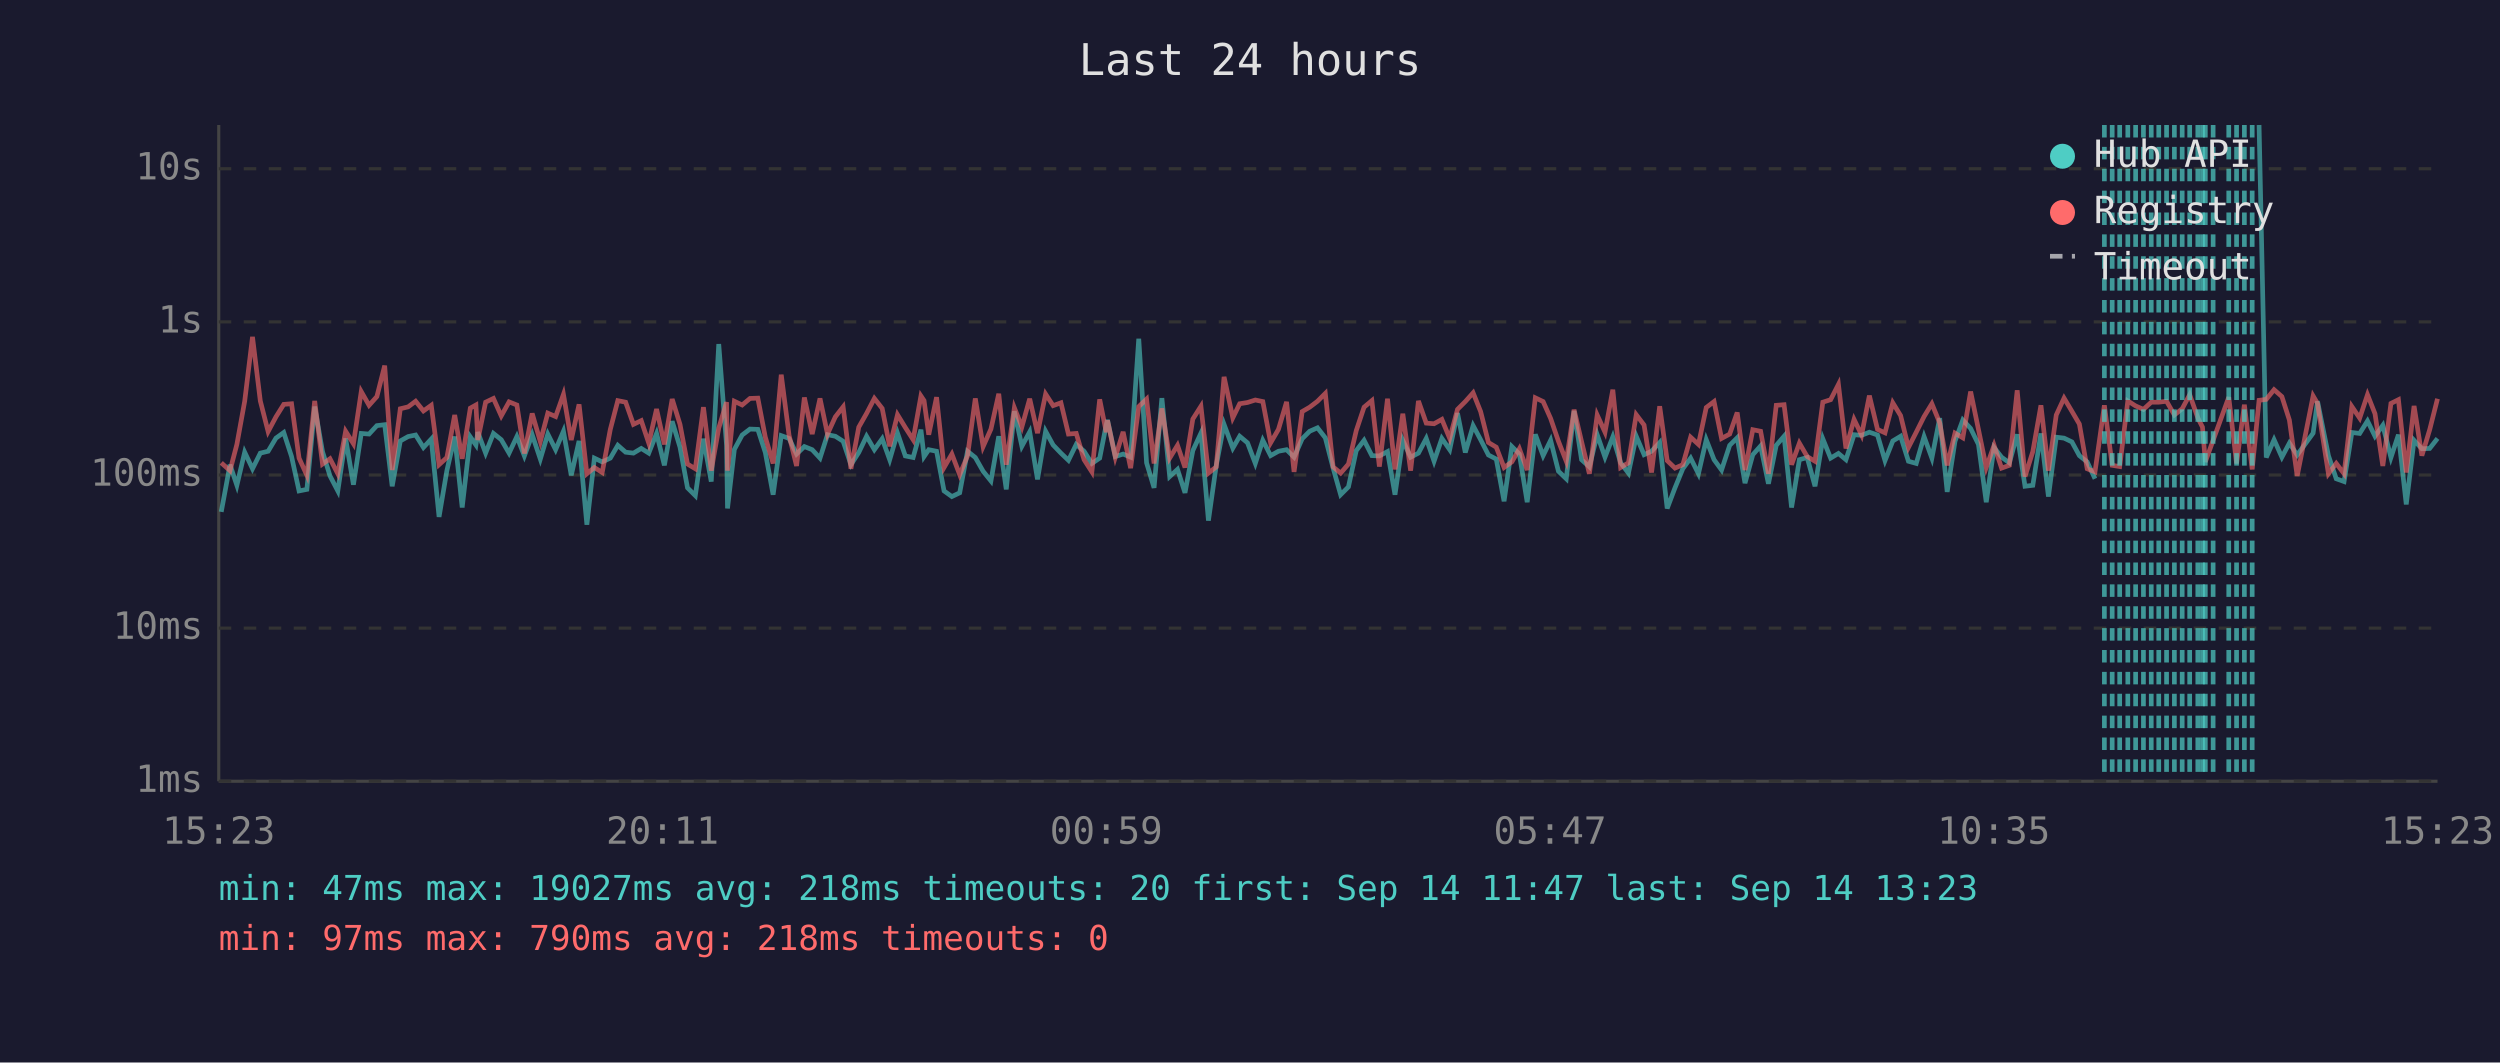
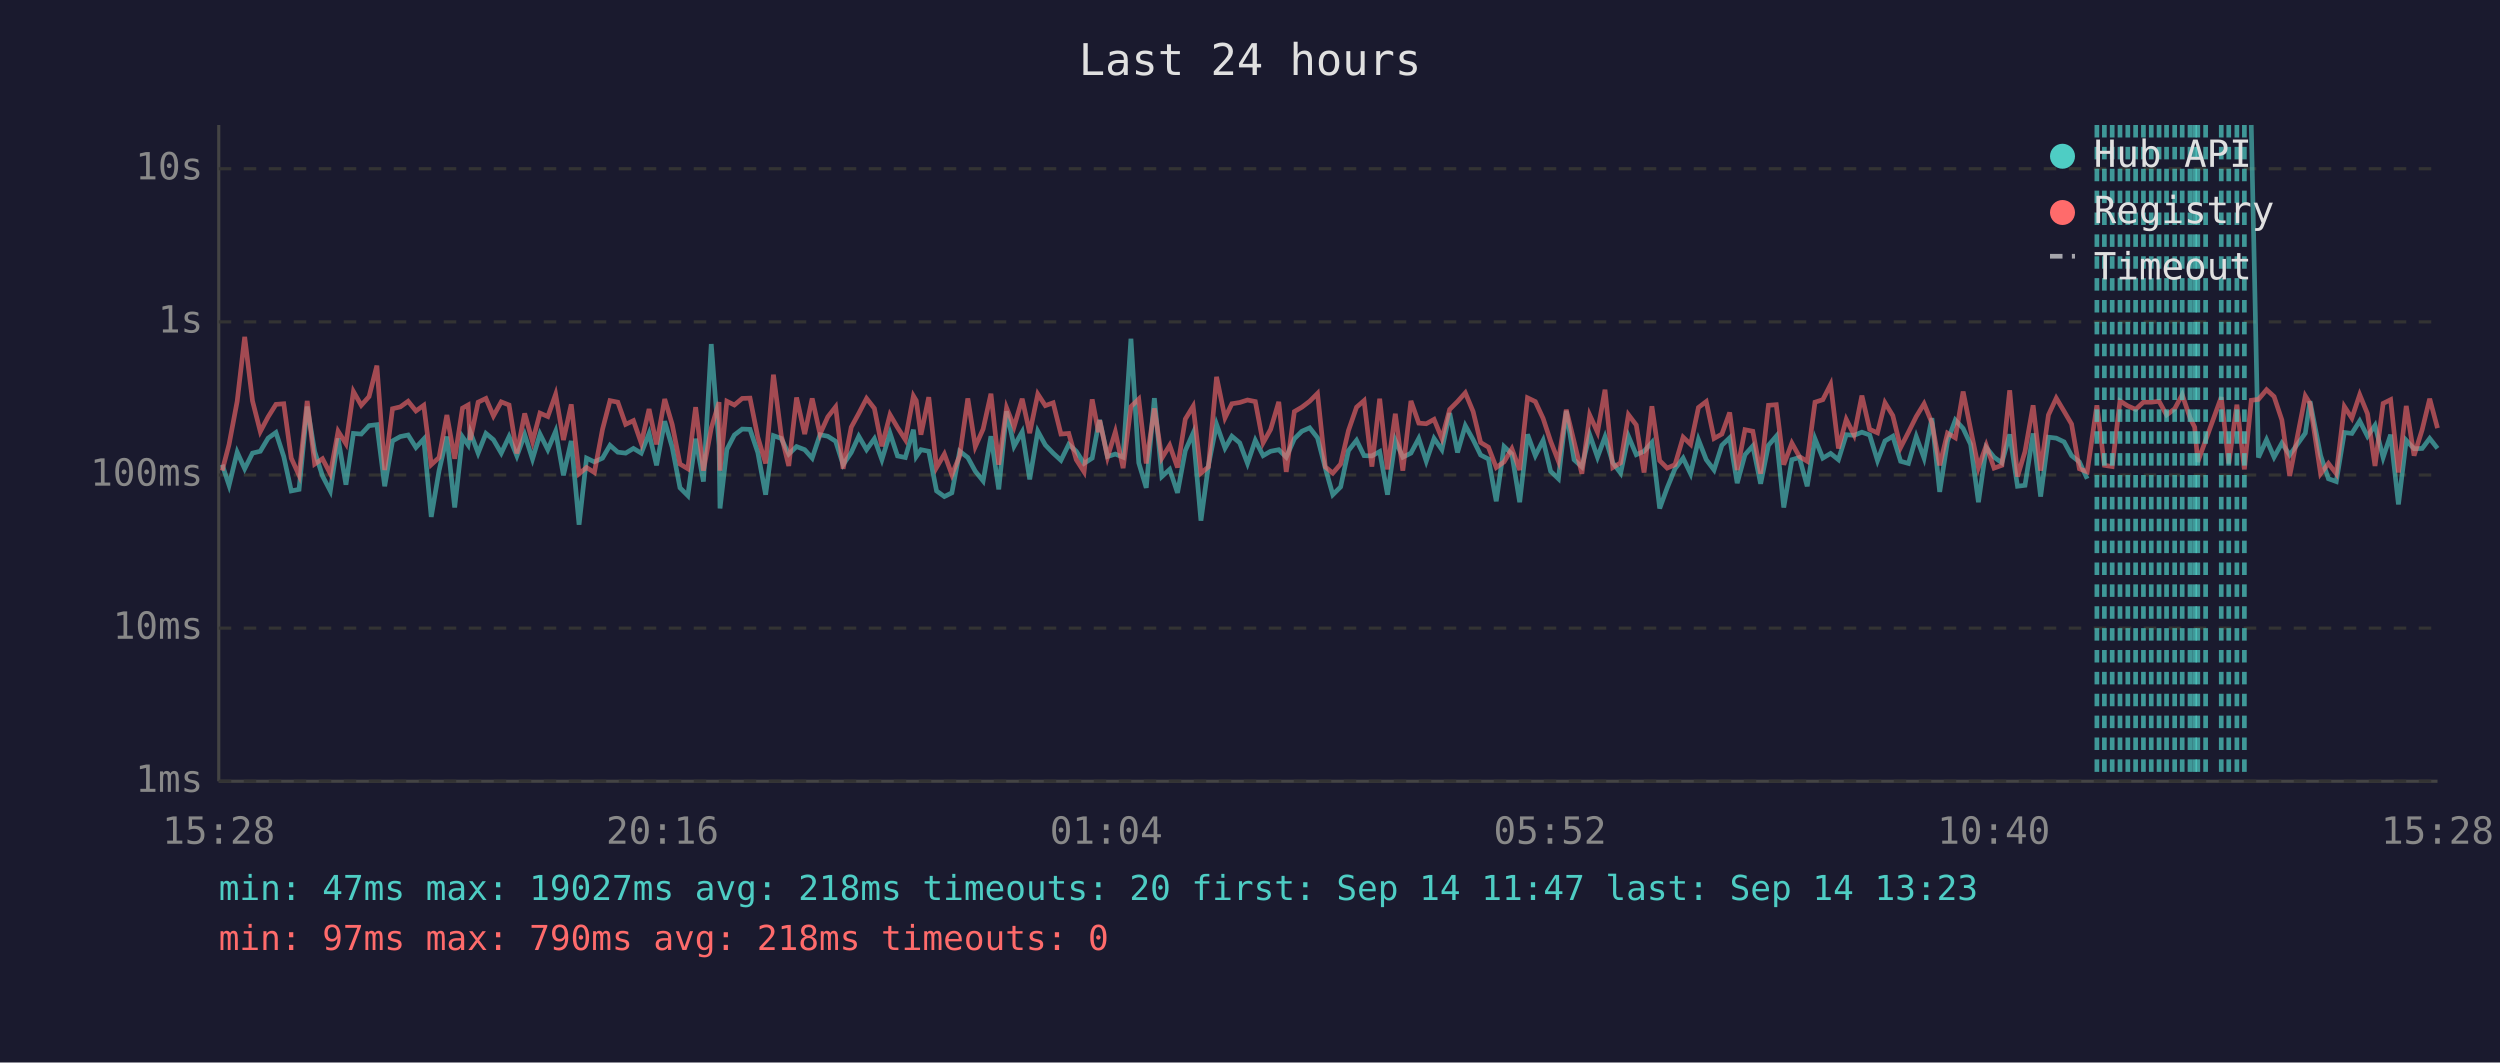
<svg xmlns="http://www.w3.org/2000/svg" viewBox="0 0 800 340" font-family="monospace" font-size="12">
  <rect width="800" height="340" fill="#1a1a2e" />
  <text x="400" y="24" fill="#e0e0e0" font-size="14" text-anchor="middle">Last 24 hours</text>
  <line x1="70" y1="40" x2="70" y2="250" stroke="#444" stroke-width="1" />
  <line x1="70" y1="250" x2="780" y2="250" stroke="#444" stroke-width="1" />
  <line x1="70" y1="250" x2="780" y2="250" stroke="#333" stroke-width="1" stroke-dasharray="4" />
  <text x="65" y="250" fill="#888" text-anchor="end" dominant-baseline="middle">1ms</text>
  <line x1="70" y1="201" x2="780" y2="201" stroke="#333" stroke-width="1" stroke-dasharray="4" />
  <text x="65" y="201" fill="#888" text-anchor="end" dominant-baseline="middle">10ms</text>
  <line x1="70" y1="152" x2="780" y2="152" stroke="#333" stroke-width="1" stroke-dasharray="4" />
  <text x="65" y="152" fill="#888" text-anchor="end" dominant-baseline="middle">100ms</text>
  <line x1="70" y1="103" x2="780" y2="103" stroke="#333" stroke-width="1" stroke-dasharray="4" />
  <text x="65" y="103" fill="#888" text-anchor="end" dominant-baseline="middle">1s</text>
  <line x1="70" y1="54" x2="780" y2="54" stroke="#333" stroke-width="1" stroke-dasharray="4" />
  <text x="65" y="54" fill="#888" text-anchor="end" dominant-baseline="middle">10s</text>
-   <text x="70" y="270" fill="#888" text-anchor="middle">15:23</text>
-   <text x="212" y="270" fill="#888" text-anchor="middle">20:11</text>
-   <text x="354" y="270" fill="#888" text-anchor="middle">00:59</text>
-   <text x="496" y="270" fill="#888" text-anchor="middle">05:47</text>
-   <text x="638" y="270" fill="#888" text-anchor="middle">10:35</text>
-   <text x="780" y="270" fill="#888" text-anchor="middle">15:23</text>
-   <polyline points="70.8,163.8 73.6,148.7 75.8,155.3 78.3,144.7 80.8,150.0 83.3,145.0 85.8,144.4 88.3,140.2 90.8,138.4 93.3,146.1 95.7,157.1 98.2,156.6 100.7,130.1 103.2,144.5 105.6,152.3 108.1,157.1 110.6,140.3 113.1,155.1 115.6,138.7 118.1,138.9 120.6,136.2 123.1,135.9 125.5,155.6 128.1,141.1 130.6,139.7 133.0,139.2 135.5,143.2 138.0,140.5 140.5,165.4 143.0,150.6 145.5,139.7 147.9,162.4 150.5,139.8 152.3,142.4 152.9,138.3 155.4,145.0 157.9,138.7 160.4,140.7 162.9,145.0 165.4,139.7 167.8,145.9 170.3,139.1 172.9,146.9 175.3,138.9 177.8,143.9 180.3,138.0 182.8,152.1 185.3,141.1 187.8,167.9 190.2,146.6 192.7,147.8 195.3,146.6 197.7,142.5 200.2,144.7 202.7,145.0 205.2,143.5 207.6,145.0 210.1,138.7 212.6,148.9 215.1,134.8 217.6,143.1 220.0,156.1 222.5,158.6 225.1,140.4 227.6,154.1 230.0,110.1 232.5,142.5 232.8,162.7 235.0,143.8 237.5,139.2 240.0,137.3 242.5,137.4 244.9,144.8 247.4,158.3 250.0,139.4 252.5,140.3 254.9,145.3 257.4,142.9 259.9,143.9 262.4,146.6 264.8,139.1 267.3,139.6 269.8,141.2 272.3,148.7 274.8,144.8 277.3,139.6 279.8,143.9 282.3,140.4 284.7,147.1 287.2,138.6 289.7,145.9 292.2,146.4 294.7,137.5 295.7,146.1 297.2,143.9 299.7,144.4 302.1,157.1 304.6,158.9 307.1,157.7 309.6,144.4 312.1,146.4 314.6,150.8 317.1,153.9 319.6,139.6 322.0,156.6 324.6,131.6 327.0,142.8 329.5,138.2 332.0,153.4 334.6,138.0 337.0,142.4 339.5,145.0 341.9,147.3 344.4,142.2 346.9,144.4 349.4,148.3 351.9,146.6 354.0,135.9 354.4,134.4 356.9,146.1 359.4,145.3 361.8,146.3 364.4,108.4 366.9,148.1 369.3,156.1 371.8,127.4 374.3,152.5 376.8,150.2 379.2,157.7 381.7,144.2 384.3,138.6 386.7,166.6 389.2,148.9 391.7,135.8 394.5,143.4 396.7,139.6 399.2,141.7 401.7,148.3 404.1,140.9 406.6,145.8 409.1,144.4 411.7,143.9 414.1,146.3 416.7,140.4 419.1,138.0 421.6,136.9 424.1,140.1 426.6,149.8 429.0,158.3 431.5,155.8 434.0,144.2 436.5,140.9 439.0,145.8 441.4,145.9 444.0,144.5 446.4,158.3 448.9,140.9 451.4,146.3 453.9,145.0 456.4,140.3 458.9,147.6 461.4,140.3 463.9,143.9 466.4,132.2 468.9,144.8 471.4,136.2 473.8,140.7 476.3,145.6 478.8,146.9 481.3,160.4 483.8,142.9 486.2,145.3 488.7,160.7 491.3,139.0 493.8,145.8 496.2,140.9 498.7,150.8 501.2,153.2 503.7,131.5 506.1,147.1 508.6,149.4 511.1,139.1 513.6,146.3 516.1,139.8 518.6,148.1 521.1,151.4 523.6,139.6 526.1,145.5 528.5,144.4 531.1,141.6 533.5,162.7 536.0,156.1 538.5,150.0 541.0,146.6 543.5,151.6 546.0,140.7 548.5,147.1 550.9,150.4 553.5,142.5 555.9,140.1 558.4,154.6 560.9,145.5 563.4,142.7 565.9,154.8 568.4,142.5 570.9,139.6 573.3,162.4 575.8,147.1 578.3,146.4 580.8,155.6 583.3,140.4 585.8,146.6 588.3,145.1 590.7,147.1 593.3,139.1 595.7,139.3 598.2,138.3 600.8,139.2 603.2,147.4 605.7,141.1 608.2,139.6 610.7,147.6 613.2,148.3 615.7,139.7 618.2,146.6 620.7,133.8 623.1,157.4 625.6,141.2 628.1,134.4 630.6,137.1 633.1,142.2 635.6,160.7 638.1,143.2 640.5,146.3 643.0,148.1 645.5,139.0 648.0,155.6 650.5,155.3 653.1,138.7 655.5,158.9 658.0,139.9 660.5,140.2 663.0,141.4 665.4,145.8 667.9,147.8 670.4,153.2" fill="none" stroke="#4ecdc4" stroke-width="1.5" opacity="0.6" />
-   <polyline points="722.9,40.0 725.2,146.4 727.7,140.7 730.2,146.3 732.6,141.8 735.1,145.6 740.2,138.6 741.6,128.4 745.1,145.8 747.6,153.2 750.1,154.1 752.6,138.4 755.1,138.7 757.6,134.7 760.0,139.6 762.5,136.1 765.1,146.4 767.5,139.1 770.0,161.4 772.5,140.9 775.0,143.6 777.5,143.5 780.0,140.3" fill="none" stroke="#4ecdc4" stroke-width="1.5" opacity="0.6" />
-   <polyline points="70.8,148.1 73.6,150.6 75.8,142.2 78.3,128.4 80.8,107.8 83.3,128.3 85.8,138.1 88.3,133.4 90.8,129.4 93.3,129.2 95.7,146.6 98.2,152.1 100.7,128.3 103.2,148.5 105.6,146.8 108.1,151.6 110.6,138.0 113.1,142.0 115.6,125.3 118.1,129.7 120.6,126.9 123.1,117.0 125.5,150.4 128.1,130.8 130.6,130.2 133.0,128.4 135.5,131.5 138.0,129.7 140.5,148.7 143.0,146.4 145.5,132.8 147.9,146.8 150.5,130.6 152.3,129.6 152.9,140.8 155.4,128.7 157.9,127.5 160.4,133.1 162.9,128.6 165.4,129.6 167.8,145.1 170.3,132.3 172.9,141.3 175.3,132.2 177.8,133.3 180.3,126.2 182.8,140.8 185.3,129.4 187.8,151.6 190.2,149.6 192.7,151.2 195.3,137.4 197.7,128.2 200.2,128.7 202.7,135.8 205.2,134.6 207.6,141.8 210.1,130.9 212.6,142.2 215.1,127.7 217.6,135.8 220.0,148.5 222.5,150.0 225.1,130.3 227.6,150.6 230.0,137.0 232.5,128.7 232.8,150.6 235.0,128.4 237.5,129.6 240.0,127.5 242.5,127.4 244.9,139.9 247.4,148.3 250.0,119.9 252.5,139.3 254.9,149.1 257.4,127.2 259.9,138.9 262.4,127.5 264.8,138.9 267.3,133.4 269.8,130.2 272.3,150.0 274.8,136.7 277.3,132.3 279.8,127.5 282.3,130.7 284.7,142.8 287.2,132.7 289.7,136.8 292.2,140.7 294.7,126.7 295.7,128.2 297.2,139.1 299.7,127.1 302.1,149.6 304.6,145.3 307.1,151.9 309.6,145.9 312.1,127.5 314.6,142.9 317.1,137.3 319.6,126.0 322.0,148.7 324.6,130.5 327.0,136.6 329.5,127.6 332.0,138.6 334.6,126.1 337.0,129.8 339.5,128.9 341.9,138.9 344.4,138.7 346.9,147.1 349.4,151.0 351.9,127.8 354.0,138.3 354.4,134.5 356.9,146.3 359.4,138.2 361.8,149.8 364.4,130.1 366.9,127.7 369.3,148.3 371.8,130.7 374.3,146.6 376.8,142.5 379.2,149.6 381.7,134.1 384.3,130.0 386.7,151.4 389.2,149.4 391.7,120.6 394.5,133.7 396.7,129.2 399.2,128.8 401.7,128.0 404.1,128.5 406.6,141.7 409.1,137.4 411.7,128.6 414.1,151.0 416.7,131.7 419.1,130.3 421.6,128.4 424.1,125.9 426.6,149.4 429.0,151.4 431.5,148.5 434.0,137.8 436.5,130.3 439.0,128.2 441.4,149.3 444.0,127.6 446.4,150.2 448.9,132.4 451.4,150.6 453.9,128.3 456.4,135.4 458.9,135.6 461.4,134.2 463.9,140.3 466.4,131.0 468.9,128.5 471.4,125.7 473.8,131.7 476.3,141.6 478.8,143.1 481.3,149.6 483.8,147.8 486.2,143.6 488.7,150.4 491.3,127.3 493.8,128.5 496.2,133.9 498.7,141.2 501.2,147.6 503.7,131.1 506.1,141.3 508.6,151.6 511.1,132.8 513.6,138.3 516.1,124.7 518.6,149.6 521.1,148.1 523.6,132.7 526.1,136.0 528.5,151.2 531.1,130.0 533.5,147.4 536.0,149.8 538.5,148.7 541.0,139.9 543.5,142.2 546.0,130.4 548.5,128.5 550.9,140.3 553.5,138.9 555.9,132.0 558.4,150.4 560.9,137.5 563.4,138.0 565.9,151.6 568.4,129.7 570.9,129.5 573.3,148.7 575.8,141.8 578.3,146.1 580.8,147.6 583.3,128.7 585.8,127.9 588.3,123.0 590.7,143.5 593.3,134.2 595.7,139.2 598.2,126.6 600.8,137.4 603.2,138.5 605.7,128.9 608.2,133.0 610.7,143.2 613.2,138.3 615.7,133.3 618.2,129.2 620.7,135.3 623.1,148.9 625.6,138.6 628.1,140.1 630.6,125.3 633.1,137.4 635.6,149.6 638.1,142.5 640.5,149.8 643.0,148.9 645.5,124.9 648.0,152.5 650.5,144.5 653.1,129.7 655.5,150.6 658.0,132.8 660.5,127.4 663.0,131.6 665.4,135.7 667.9,150.0 670.4,151.0 673.4,129.7 675.9,148.9 678.3,149.3 680.9,128.3 683.4,129.9 685.9,131.0 688.4,128.7 690.8,128.7 693.3,128.4 695.8,132.8 698.3,130.8 700.7,126.3 703.3,133.7 704.8,136.7 705.7,147.8 708.2,140.9 713.2,127.1 715.7,148.3 718.2,129.5 720.7,150.2 722.9,128.1 725.2,127.8 727.7,124.7 730.2,126.9 732.6,134.4 735.1,152.3 740.2,126.7 741.6,129.1 745.1,151.6 747.6,148.3 750.1,151.6 752.6,130.1 755.1,133.8 757.6,126.3 760.0,132.4 762.5,149.1 765.1,129.1 767.5,127.9 770.0,151.2 772.5,129.9 775.0,145.8 777.5,137.5 780.0,127.6" fill="none" stroke="#ff6b6b" stroke-width="1.5" opacity="0.6" />
+   <text x="70" y="270" fill="#888" text-anchor="middle">15:28</text>
+   <text x="212" y="270" fill="#888" text-anchor="middle">20:16</text>
+   <text x="354" y="270" fill="#888" text-anchor="middle">01:04</text>
+   <text x="496" y="270" fill="#888" text-anchor="middle">05:52</text>
+   <text x="638" y="270" fill="#888" text-anchor="middle">10:40</text>
+   <text x="780" y="270" fill="#888" text-anchor="middle">15:28</text>
+   <polyline points="71.1,148.7 73.3,155.3 75.9,144.7 78.3,150.0 80.8,145.0 83.3,144.4 85.8,140.2 88.3,138.4 90.8,146.1 93.2,157.1 95.7,156.6 98.3,130.1 100.7,144.5 103.2,152.3 105.7,157.1 108.2,140.3 110.7,155.1 113.1,138.7 115.6,138.9 118.1,136.2 120.6,135.9 123.1,155.6 125.6,141.1 128.1,139.7 130.6,139.2 133.1,143.2 135.6,140.5 138.0,165.4 140.5,150.6 143.0,139.7 145.5,162.4 148.0,139.8 149.8,142.4 150.5,138.3 153.0,145.0 155.5,138.7 157.9,140.7 160.4,145.0 162.9,139.7 165.4,145.9 167.9,139.1 170.4,146.9 172.8,138.9 175.3,143.9 177.8,138.0 180.3,152.1 182.8,141.1 185.3,167.9 187.7,146.6 190.2,147.8 192.8,146.6 195.2,142.5 197.7,144.7 200.2,145.0 202.7,143.5 205.2,145.0 207.7,138.7 210.1,148.9 212.7,134.8 215.1,143.1 217.6,156.1 220.1,158.6 222.6,140.4 225.1,154.1 227.6,110.1 230.1,142.5 230.4,162.7 232.6,143.8 235.0,139.2 237.5,137.3 240.0,137.4 242.5,144.8 245.0,158.3 247.5,139.4 250.0,140.3 252.4,145.3 254.9,142.9 257.5,143.9 259.9,146.6 262.4,139.1 264.9,139.6 267.4,141.2 269.8,148.7 272.4,144.8 274.8,139.6 277.3,143.9 279.8,140.4 282.2,147.1 284.8,138.6 287.2,145.9 289.7,146.4 292.3,137.5 293.2,146.1 294.7,143.9 297.2,144.4 299.7,157.1 302.2,158.9 304.6,157.7 307.1,144.4 309.7,146.4 312.1,150.8 314.6,153.9 317.1,139.6 319.6,156.6 322.1,131.6 324.5,142.8 327.1,138.2 329.5,153.4 332.1,138.0 334.5,142.4 337.0,145.0 339.5,147.3 342.0,142.2 344.4,144.4 346.9,148.3 349.5,146.6 351.5,135.9 351.9,134.4 354.4,146.1 356.9,145.3 359.4,146.3 361.9,108.4 364.4,148.1 366.8,156.1 369.4,127.4 371.8,152.5 374.3,150.2 376.8,157.7 379.3,144.2 381.8,138.6 384.3,166.6 386.7,148.9 389.3,135.8 392.0,143.4 394.2,139.6 396.7,141.7 399.2,148.3 401.7,140.9 404.2,145.8 406.6,144.4 409.2,143.9 411.6,146.3 414.2,140.4 416.6,138.0 419.1,136.9 421.6,140.1 424.1,149.8 426.5,158.3 429.0,155.8 431.5,144.2 434.1,140.9 436.5,145.8 439.0,145.9 441.5,144.5 444.0,158.3 446.5,140.9 448.9,146.3 451.5,145.0 454.0,140.3 456.4,147.6 458.9,140.3 461.4,143.9 463.9,132.2 466.4,144.8 468.9,136.2 471.4,140.7 473.8,145.6 476.3,146.9 478.8,160.4 481.3,142.9 483.8,145.3 486.3,160.7 488.8,139.0 491.3,145.8 493.8,140.9 496.2,150.8 498.7,153.2 501.2,131.5 503.7,147.1 506.2,149.4 508.7,139.1 511.2,146.3 513.6,139.8 516.1,148.1 518.6,151.4 521.1,139.6 523.6,145.5 526.1,144.4 528.6,141.6 531.1,162.7 533.5,156.1 536.0,150.0 538.6,146.6 541.0,151.6 543.5,140.7 546.0,147.1 548.5,150.4 551.0,142.5 553.5,140.1 555.9,154.6 558.4,145.5 560.9,142.7 563.4,154.8 565.9,142.5 568.4,139.6 570.8,162.4 573.4,147.1 575.8,146.4 578.3,155.6 580.8,140.4 583.3,146.6 585.8,145.1 588.3,147.1 590.8,139.1 593.3,139.3 595.8,138.3 598.3,139.2 600.8,147.4 603.2,141.1 605.7,139.6 608.2,147.6 610.7,148.3 613.2,139.7 615.7,146.6 618.2,133.8 620.7,157.4 623.2,141.2 625.7,134.4 628.2,137.1 630.6,142.2 633.1,160.7 635.6,143.2 638.1,146.3 640.6,148.1 643.1,139.0 645.6,155.6 648.0,155.3 650.6,138.7 653.0,158.9 655.5,139.9 658.0,140.2 660.5,141.4 662.9,145.8 665.4,147.8 667.9,153.2" fill="none" stroke="#4ecdc4" stroke-width="1.5" opacity="0.6" />
+   <polyline points="720.4,40.0 722.7,146.4 725.3,140.7 727.7,146.3 730.2,141.8 732.7,145.6 737.7,138.6 739.2,128.4 742.6,145.8 745.1,153.2 747.6,154.1 750.2,138.4 752.6,138.7 755.1,134.7 757.6,139.6 760.0,136.1 762.6,146.4 765.0,139.1 767.5,161.4 770.0,140.9 772.5,143.6 775.1,143.5 777.5,140.3 780.0,143.5" fill="none" stroke="#4ecdc4" stroke-width="1.5" opacity="0.6" />
+   <polyline points="71.1,150.6 73.3,142.2 75.9,128.4 78.3,107.8 80.8,128.3 83.3,138.1 85.8,133.4 88.3,129.4 90.8,129.2 93.2,146.6 95.7,152.1 98.3,128.3 100.7,148.5 103.2,146.8 105.7,151.6 108.2,138.0 110.7,142.0 113.1,125.3 115.6,129.7 118.1,126.9 120.6,117.0 123.1,150.4 125.6,130.8 128.1,130.2 130.6,128.4 133.1,131.5 135.6,129.7 138.0,148.7 140.5,146.4 143.0,132.8 145.5,146.8 148.0,130.6 149.8,129.6 150.5,140.8 153.0,128.7 155.5,127.5 157.9,133.1 160.4,128.6 162.9,129.6 165.4,145.1 167.9,132.3 170.4,141.3 172.8,132.2 175.3,133.3 177.8,126.2 180.3,140.8 182.8,129.4 185.3,151.6 187.7,149.6 190.2,151.2 192.8,137.4 195.2,128.2 197.7,128.7 200.2,135.8 202.7,134.6 205.2,141.8 207.7,130.9 210.1,142.2 212.7,127.7 215.1,135.8 217.6,148.5 220.1,150.0 222.6,130.3 225.1,150.6 227.6,137.0 230.1,128.7 230.4,150.6 232.6,128.4 235.0,129.6 237.5,127.5 240.0,127.4 242.5,139.9 245.0,148.3 247.5,119.9 250.0,139.3 252.4,149.1 254.9,127.2 257.5,138.9 259.9,127.5 262.4,138.9 264.9,133.4 267.4,130.2 269.8,150.0 272.4,136.7 274.8,132.3 277.3,127.5 279.8,130.7 282.2,142.8 284.8,132.7 287.2,136.8 289.7,140.7 292.3,126.7 293.2,128.2 294.7,139.1 297.2,127.1 299.7,149.6 302.2,145.3 304.6,151.9 307.1,145.9 309.7,127.5 312.1,142.9 314.6,137.3 317.1,126.0 319.6,148.7 322.1,130.5 324.5,136.6 327.1,127.6 329.5,138.6 332.1,126.1 334.5,129.8 337.0,128.9 339.5,138.9 342.0,138.7 344.4,147.1 346.9,151.0 349.5,127.8 351.5,138.3 351.9,134.5 354.4,146.3 356.9,138.2 359.4,149.8 361.9,130.1 364.4,127.7 366.8,148.3 369.4,130.7 371.8,146.6 374.3,142.5 376.8,149.6 379.3,134.1 381.8,130.0 384.3,151.4 386.7,149.4 389.3,120.6 392.0,133.7 394.2,129.2 396.7,128.8 399.2,128.0 401.7,128.5 404.2,141.7 406.6,137.4 409.2,128.6 411.6,151.0 414.2,131.7 416.6,130.3 419.1,128.4 421.6,125.9 424.1,149.4 426.5,151.4 429.0,148.5 431.5,137.8 434.1,130.3 436.5,128.2 439.0,149.3 441.5,127.6 444.0,150.2 446.5,132.4 448.9,150.6 451.5,128.3 454.0,135.4 456.4,135.6 458.9,134.2 461.4,140.3 463.9,131.0 466.4,128.5 468.9,125.7 471.4,131.7 473.8,141.6 476.3,143.1 478.8,149.6 481.3,147.8 483.8,143.6 486.3,150.4 488.8,127.3 491.3,128.5 493.8,133.9 496.2,141.2 498.7,147.6 501.2,131.1 503.7,141.3 506.2,151.6 508.7,132.8 511.2,138.3 513.6,124.7 516.1,149.6 518.6,148.1 521.1,132.7 523.6,136.0 526.1,151.2 528.6,130.0 531.1,147.4 533.5,149.8 536.0,148.7 538.6,139.9 541.0,142.2 543.5,130.4 546.0,128.5 548.5,140.3 551.0,138.9 553.5,132.0 555.9,150.4 558.4,137.5 560.9,138.0 563.4,151.6 565.9,129.7 568.4,129.5 570.8,148.7 573.4,141.8 575.8,146.1 578.3,147.6 580.8,128.7 583.3,127.9 585.8,123.0 588.3,143.5 590.8,134.2 593.3,139.2 595.8,126.6 598.3,137.4 600.8,138.5 603.2,128.9 605.7,133.0 608.2,143.2 610.7,138.3 613.2,133.3 615.7,129.2 618.2,135.3 620.7,148.9 623.2,138.6 625.7,140.1 628.2,125.3 630.6,137.4 633.1,149.6 635.6,142.5 638.1,149.8 640.6,148.9 643.1,124.9 645.6,152.5 648.0,144.5 650.6,129.7 653.0,150.6 655.5,132.8 658.0,127.4 660.5,131.6 662.9,135.7 665.4,150.0 667.9,151.0 671.0,129.7 673.4,148.9 675.9,149.3 678.4,128.3 680.9,129.9 683.4,131.0 685.9,128.7 688.4,128.7 690.9,128.4 693.3,132.8 695.9,130.8 698.3,126.3 700.8,133.7 702.3,136.7 703.3,147.8 705.8,140.9 710.8,127.1 713.2,148.3 715.8,129.5 718.2,150.2 720.4,128.1 722.7,127.8 725.3,124.7 727.7,126.9 730.2,134.4 732.7,152.3 737.7,126.7 739.2,129.1 742.6,151.6 745.1,148.3 747.6,151.6 750.2,130.1 752.6,133.8 755.1,126.3 757.6,132.4 760.0,149.1 762.6,129.1 765.0,127.9 767.5,151.2 770.0,129.9 772.5,145.8 775.1,137.5 777.5,127.6 780.0,137.0" fill="none" stroke="#ff6b6b" stroke-width="1.5" opacity="0.6" />
+   <line x1="671.0" y1="40" x2="671.0" y2="250" stroke="#4ecdc4" stroke-width="1.5" stroke-dasharray="4,3" opacity="0.7" />
  <line x1="673.4" y1="40" x2="673.4" y2="250" stroke="#4ecdc4" stroke-width="1.5" stroke-dasharray="4,3" opacity="0.7" />
  <line x1="675.9" y1="40" x2="675.9" y2="250" stroke="#4ecdc4" stroke-width="1.5" stroke-dasharray="4,3" opacity="0.7" />
-   <line x1="678.3" y1="40" x2="678.3" y2="250" stroke="#4ecdc4" stroke-width="1.5" stroke-dasharray="4,3" opacity="0.7" />
+   <line x1="678.4" y1="40" x2="678.4" y2="250" stroke="#4ecdc4" stroke-width="1.5" stroke-dasharray="4,3" opacity="0.7" />
  <line x1="680.9" y1="40" x2="680.9" y2="250" stroke="#4ecdc4" stroke-width="1.5" stroke-dasharray="4,3" opacity="0.7" />
  <line x1="683.4" y1="40" x2="683.4" y2="250" stroke="#4ecdc4" stroke-width="1.5" stroke-dasharray="4,3" opacity="0.7" />
  <line x1="685.9" y1="40" x2="685.9" y2="250" stroke="#4ecdc4" stroke-width="1.5" stroke-dasharray="4,3" opacity="0.7" />
  <line x1="688.4" y1="40" x2="688.4" y2="250" stroke="#4ecdc4" stroke-width="1.5" stroke-dasharray="4,3" opacity="0.7" />
-   <line x1="690.8" y1="40" x2="690.8" y2="250" stroke="#4ecdc4" stroke-width="1.5" stroke-dasharray="4,3" opacity="0.7" />
+   <line x1="690.9" y1="40" x2="690.9" y2="250" stroke="#4ecdc4" stroke-width="1.5" stroke-dasharray="4,3" opacity="0.7" />
  <line x1="693.3" y1="40" x2="693.3" y2="250" stroke="#4ecdc4" stroke-width="1.5" stroke-dasharray="4,3" opacity="0.7" />
-   <line x1="695.8" y1="40" x2="695.8" y2="250" stroke="#4ecdc4" stroke-width="1.5" stroke-dasharray="4,3" opacity="0.7" />
+   <line x1="695.9" y1="40" x2="695.9" y2="250" stroke="#4ecdc4" stroke-width="1.5" stroke-dasharray="4,3" opacity="0.7" />
  <line x1="698.3" y1="40" x2="698.3" y2="250" stroke="#4ecdc4" stroke-width="1.5" stroke-dasharray="4,3" opacity="0.7" />
-   <line x1="700.7" y1="40" x2="700.7" y2="250" stroke="#4ecdc4" stroke-width="1.5" stroke-dasharray="4,3" opacity="0.7" />
+   <line x1="700.8" y1="40" x2="700.8" y2="250" stroke="#4ecdc4" stroke-width="1.5" stroke-dasharray="4,3" opacity="0.7" />
+   <line x1="702.3" y1="40" x2="702.3" y2="250" stroke="#4ecdc4" stroke-width="1.5" stroke-dasharray="4,3" opacity="0.7" />
  <line x1="703.3" y1="40" x2="703.3" y2="250" stroke="#4ecdc4" stroke-width="1.5" stroke-dasharray="4,3" opacity="0.7" />
-   <line x1="704.8" y1="40" x2="704.8" y2="250" stroke="#4ecdc4" stroke-width="1.5" stroke-dasharray="4,3" opacity="0.7" />
-   <line x1="705.7" y1="40" x2="705.7" y2="250" stroke="#4ecdc4" stroke-width="1.5" stroke-dasharray="4,3" opacity="0.7" />
-   <line x1="708.2" y1="40" x2="708.2" y2="250" stroke="#4ecdc4" stroke-width="1.5" stroke-dasharray="4,3" opacity="0.7" />
+   <line x1="705.8" y1="40" x2="705.8" y2="250" stroke="#4ecdc4" stroke-width="1.5" stroke-dasharray="4,3" opacity="0.7" />
+   <line x1="710.8" y1="40" x2="710.8" y2="250" stroke="#4ecdc4" stroke-width="1.5" stroke-dasharray="4,3" opacity="0.7" />
  <line x1="713.2" y1="40" x2="713.2" y2="250" stroke="#4ecdc4" stroke-width="1.5" stroke-dasharray="4,3" opacity="0.7" />
-   <line x1="715.7" y1="40" x2="715.7" y2="250" stroke="#4ecdc4" stroke-width="1.5" stroke-dasharray="4,3" opacity="0.7" />
+   <line x1="715.8" y1="40" x2="715.8" y2="250" stroke="#4ecdc4" stroke-width="1.5" stroke-dasharray="4,3" opacity="0.7" />
  <line x1="718.2" y1="40" x2="718.2" y2="250" stroke="#4ecdc4" stroke-width="1.5" stroke-dasharray="4,3" opacity="0.7" />
-   <line x1="720.7" y1="40" x2="720.7" y2="250" stroke="#4ecdc4" stroke-width="1.5" stroke-dasharray="4,3" opacity="0.7" />
  <circle cx="660" cy="50" r="4" fill="#4ecdc4" />
  <text x="670" y="50" fill="#e0e0e0" dominant-baseline="middle">Hub API</text>
  <circle cx="660" cy="68" r="4" fill="#ff6b6b" />
  <text x="670" y="68" fill="#e0e0e0" dominant-baseline="middle">Registry</text>
  <line x1="656" y1="82" x2="664" y2="82" stroke="#e0e0e0" stroke-width="1.5" stroke-dasharray="4,3" opacity="0.7" />
  <text x="670" y="86" fill="#e0e0e0" dominant-baseline="middle">Timeout</text>
  <text x="70" y="288" fill="#4ecdc4" font-size="11">min: 47ms  max: 19027ms  avg: 218ms  timeouts: 20  first: Sep 14 11:47  last: Sep 14 13:23</text>
  <text x="70" y="304" fill="#ff6b6b" font-size="11">min: 97ms  max: 790ms  avg: 218ms  timeouts: 0</text>
</svg>
